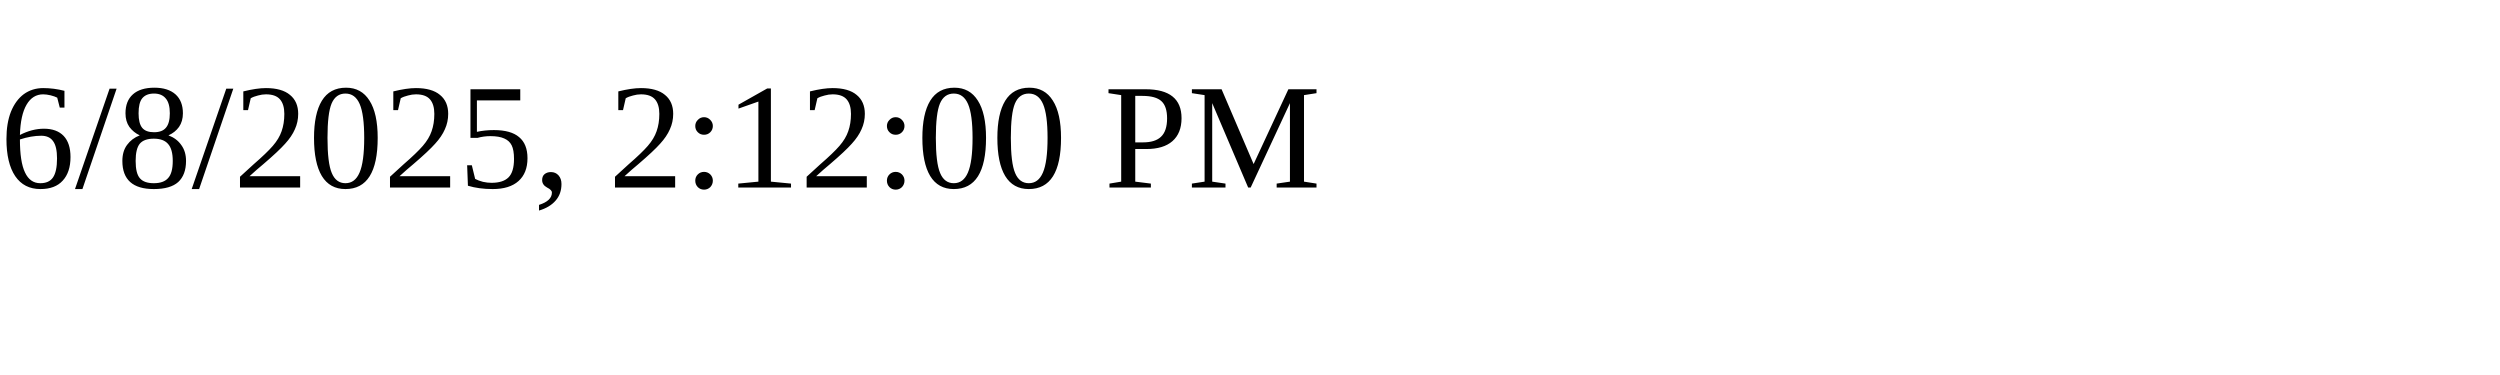
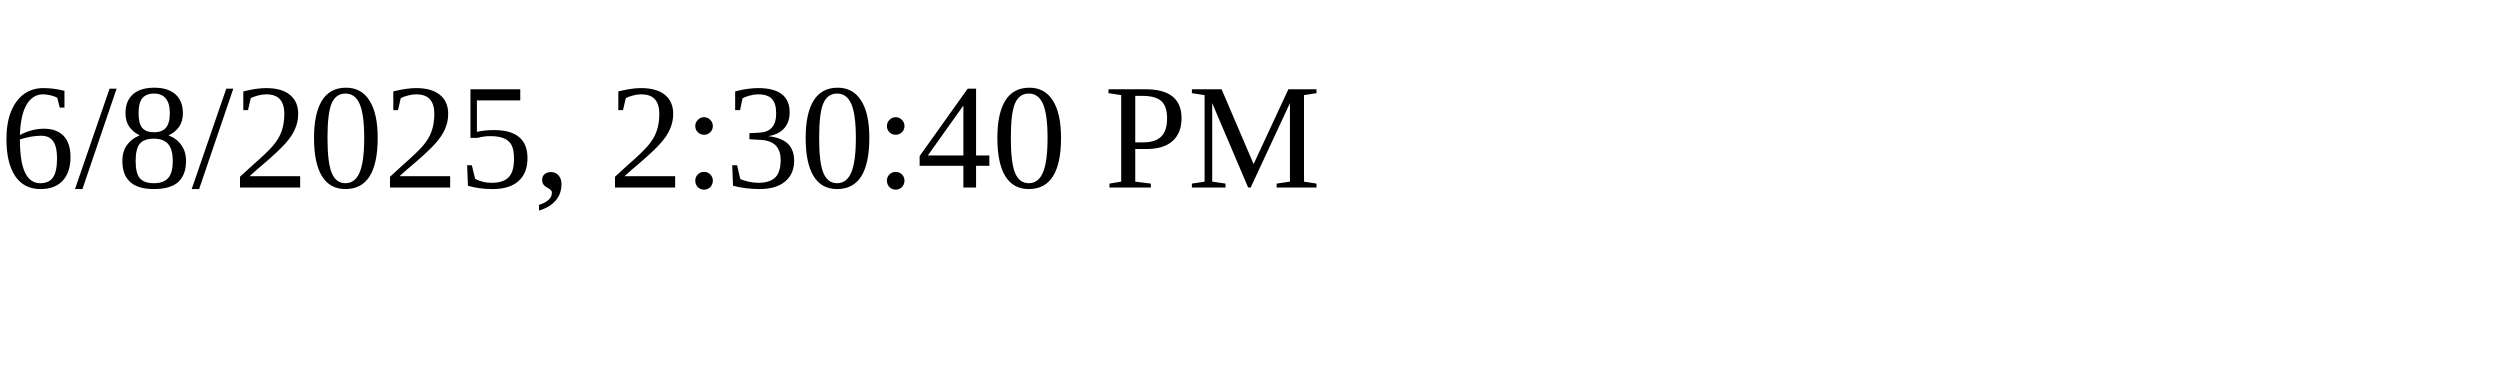
<svg xmlns="http://www.w3.org/2000/svg" height="30" width="200">
-   <text x="0" y="15">6/8/2025, 2:12:00 PM</text>
+   <text x="0" y="15">6/8/2025, 2:30:40 PM</text>
</svg>
